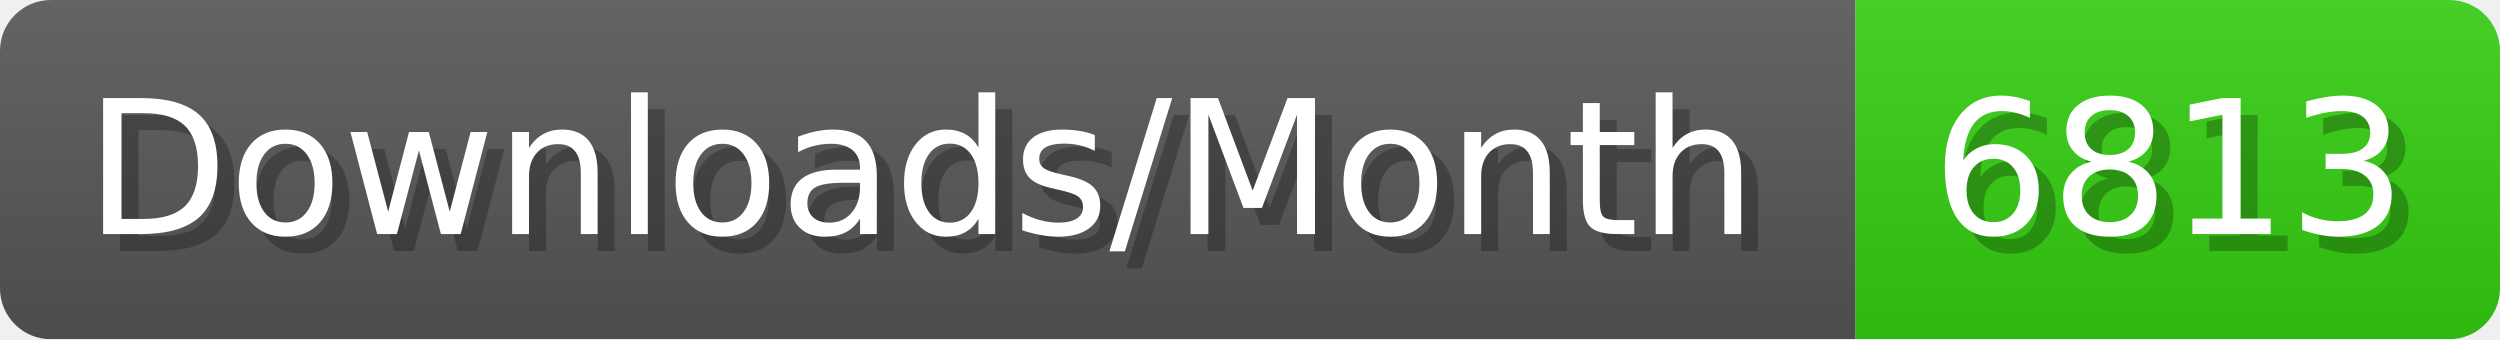
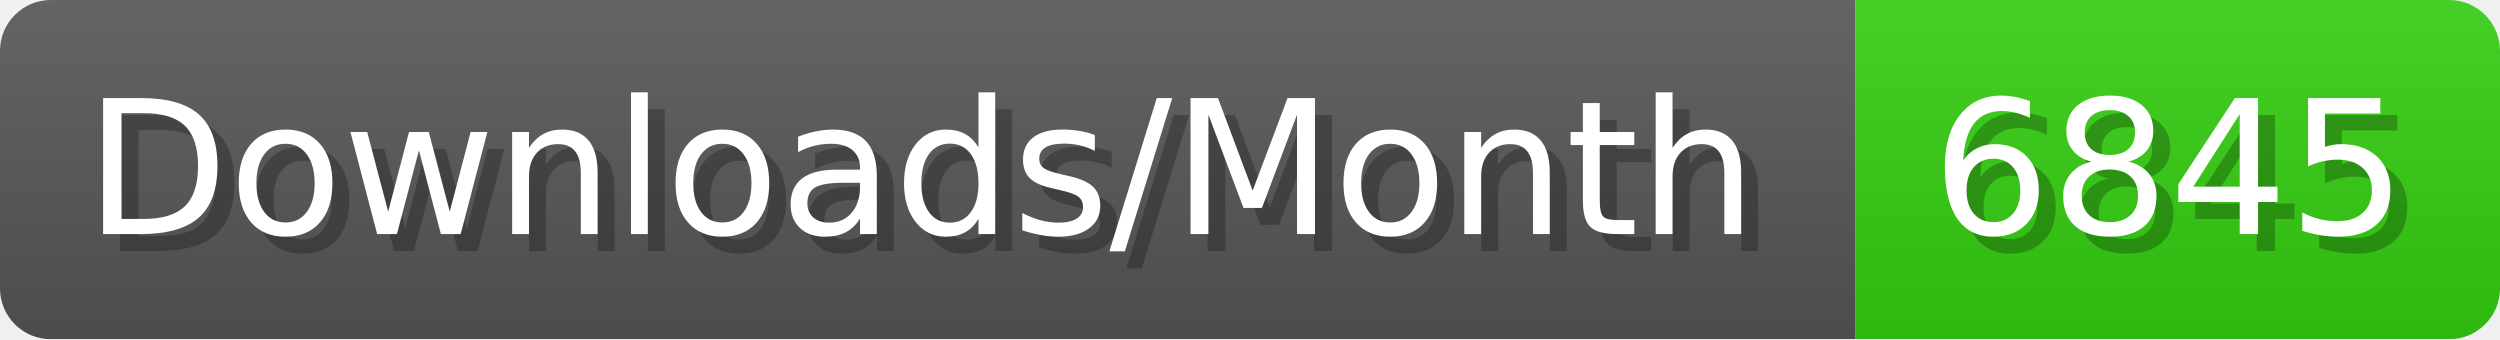
- <svg xmlns="http://www.w3.org/2000/svg" width="147.4" height="20" viewBox="0 0 1474 200" role="img" aria-label="Downloads/Month: 6813">
+ <svg xmlns="http://www.w3.org/2000/svg" width="147.4" height="20" viewBox="0 0 1474 200" role="img" aria-label="Downloads/Month: 6845">
  <linearGradient id="YlXUI" x2="0" y2="100%">
    <stop offset="0" stop-opacity=".1" stop-color="#EEE" />
    <stop offset="1" stop-opacity=".1" />
  </linearGradient>
  <mask id="JHhop">
    <rect width="1474" height="200" rx="30" fill="#FFF" />
  </mask>
  <g mask="url(#JHhop)">
    <rect width="1094" height="200" fill="#555" />
    <rect width="380" height="200" fill="#3C1" x="1094" />
    <rect width="1474" height="200" fill="url(#YlXUI)" />
  </g>
  <g aria-hidden="true" fill="#fff" text-anchor="start" font-family="Verdana,DejaVu Sans,sans-serif" font-size="110">
    <text x="60" y="148" textLength="994" fill="#000" opacity="0.25">Downloads/Month</text>
    <text x="50" y="138" textLength="994">Downloads/Month</text>
-     <text x="1149" y="148" textLength="280" fill="#000" opacity="0.25">6813</text>
-     <text x="1139" y="138" textLength="280">6813</text>
+     <text x="1149" y="148" textLength="280" fill="#000" opacity="0.25">6845</text>
+     <text x="1139" y="138" textLength="280">6845</text>
  </g>
</svg>
